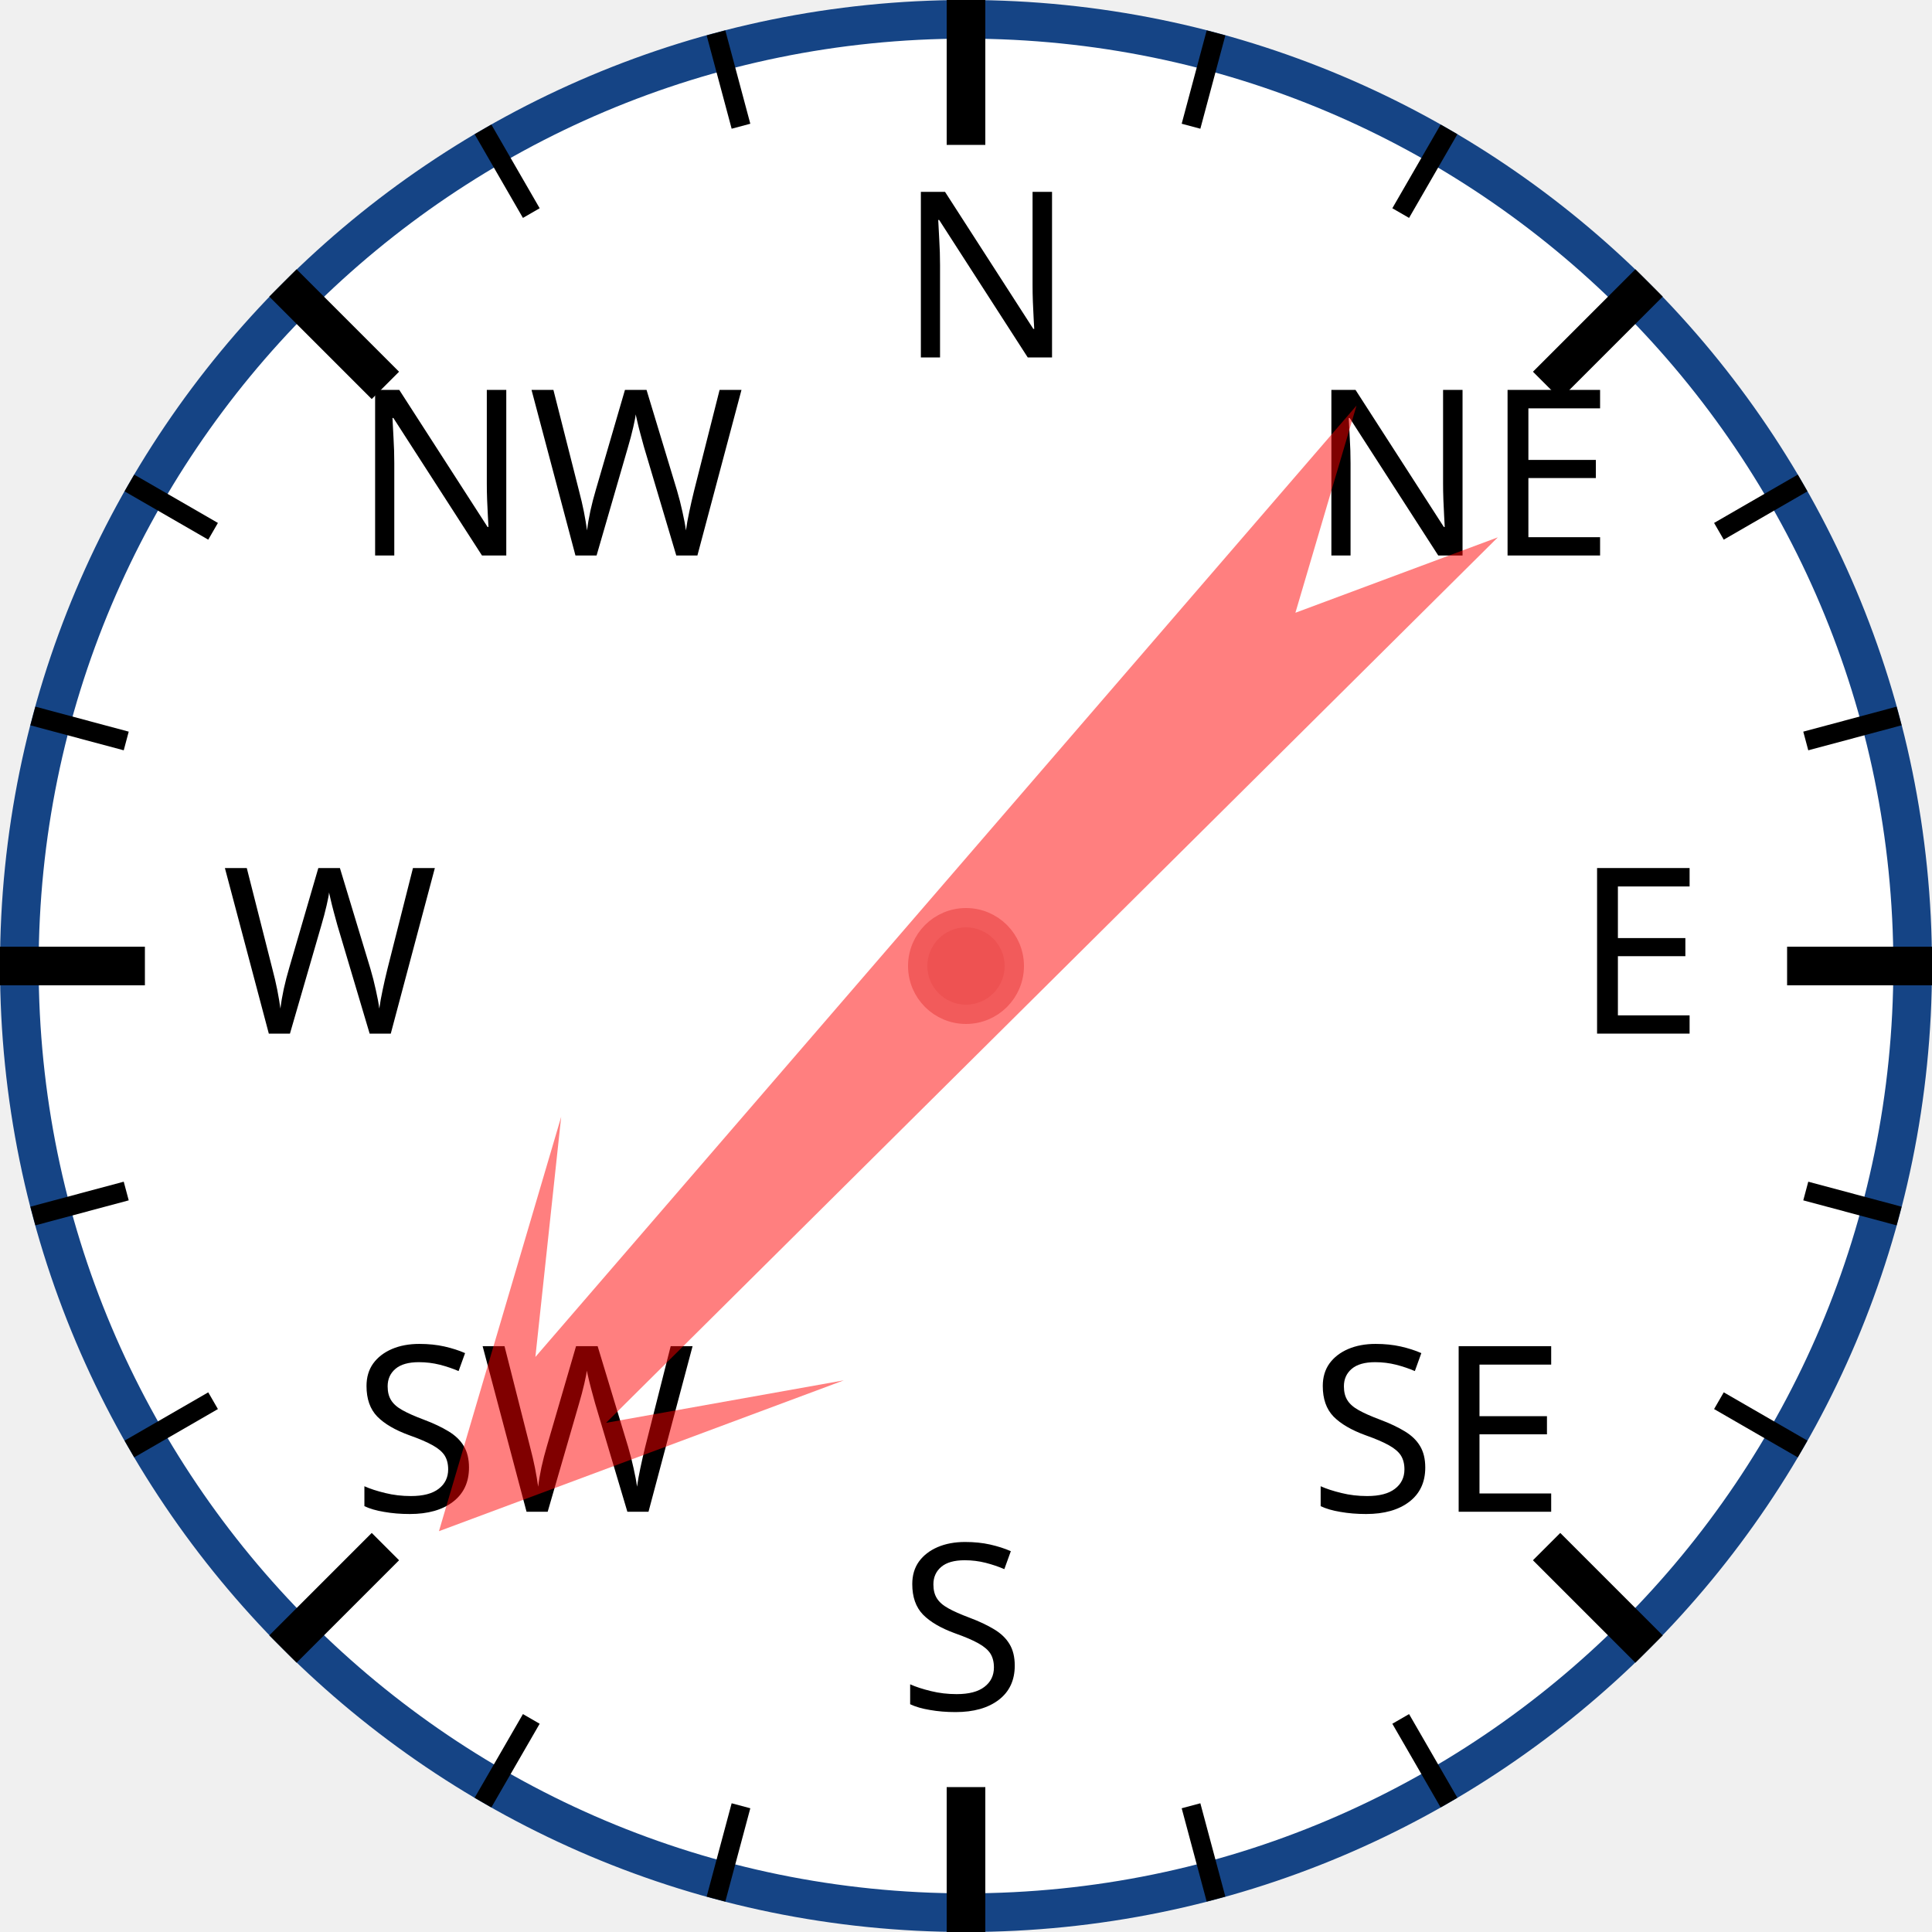
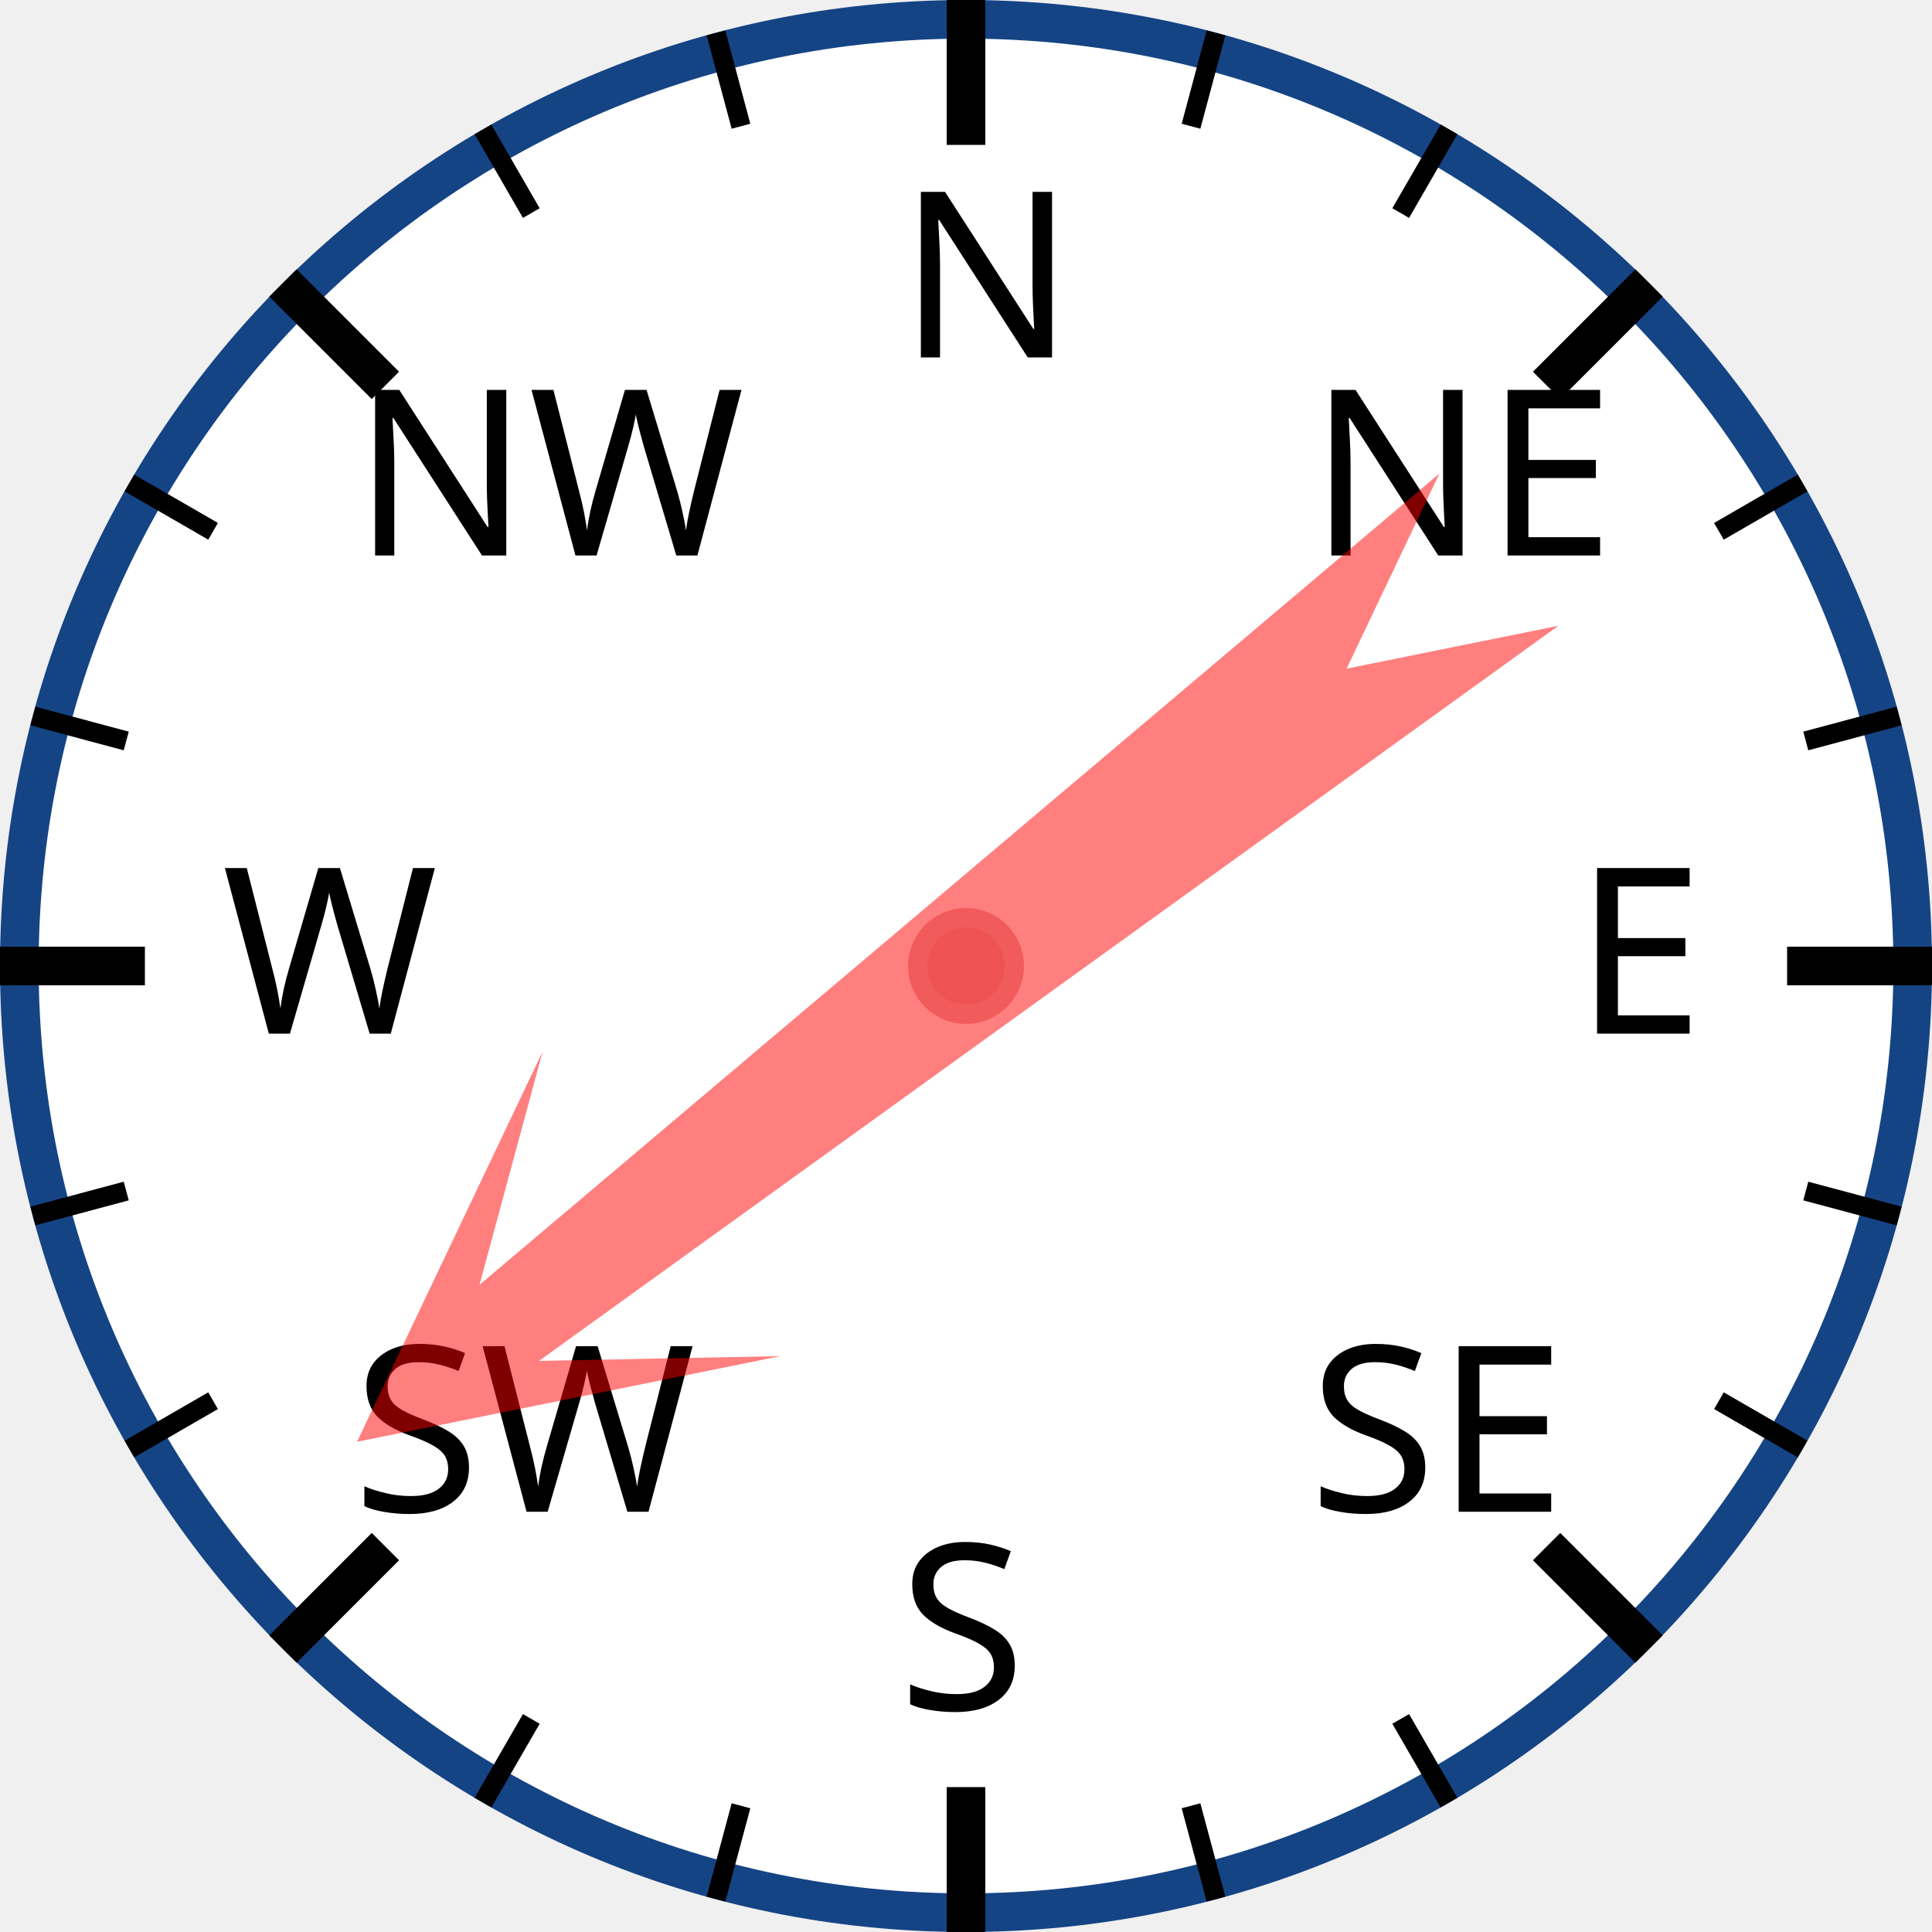
<svg xmlns="http://www.w3.org/2000/svg" width="120px" height="120px" viewBox="0 0 200 200">
  <circle cx="100" cy="100" r="98" style="fill: white; stroke: #154485; stroke-width: 4;" />
  <text x="93.0" y="37.0" style="font-family: sans-serif; font-size: 18pt;">N</text>
  <line x1="100.0" y1="0.0" x2="100.0" y2="15.0" style="stroke: black; stroke-width: 4;" />
  <line x1="74.118" y1="3.407" x2="76.706" y2="13.067" style="stroke: black; stroke-width: 2;" />
  <line x1="50" y1="13.397" x2="55" y2="22.058" style="stroke: black; stroke-width: 2;" />
  <text x="36.503" y="57.503" style="font-family: sans-serif; font-size: 18pt;">NW</text>
  <line x1="29.289" y1="29.289" x2="39.896" y2="39.896" style="stroke: black; stroke-width: 4;" />
  <line x1="13.397" y1="50" x2="22.058" y2="55" style="stroke: black; stroke-width: 2;" />
  <line x1="3.407" y1="74.118" x2="13.067" y2="76.706" style="stroke: black; stroke-width: 2;" />
  <text x="23.0" y="107.0" style="font-family: sans-serif; font-size: 18pt;">W</text>
  <line x1="0.0" y1="100.0" x2="15.0" y2="100.0" style="stroke: black; stroke-width: 4;" />
  <line x1="3.407" y1="125.882" x2="13.067" y2="123.294" style="stroke: black; stroke-width: 2;" />
  <line x1="13.397" y1="150" x2="22.058" y2="145" style="stroke: black; stroke-width: 2;" />
  <text x="36.503" y="156.497" style="font-family: sans-serif; font-size: 18pt;">SW</text>
  <line x1="29.289" y1="170.711" x2="39.896" y2="160.104" style="stroke: black; stroke-width: 4;" />
  <line x1="50" y1="186.603" x2="55" y2="177.942" style="stroke: black; stroke-width: 2;" />
  <line x1="74.118" y1="196.593" x2="76.706" y2="186.933" style="stroke: black; stroke-width: 2;" />
  <text x="93" y="177.0" style="font-family: sans-serif; font-size: 18pt;">S</text>
  <line x1="100" y1="200.0" x2="100" y2="185.0" style="stroke: black; stroke-width: 4;" />
  <line x1="125.882" y1="196.593" x2="123.294" y2="186.933" style="stroke: black; stroke-width: 2;" />
  <line x1="150.0" y1="186.603" x2="145.0" y2="177.942" style="stroke: black; stroke-width: 2;" />
  <text x="135.497" y="156.497" style="font-family: sans-serif; font-size: 18pt;">SE</text>
  <line x1="170.711" y1="170.711" x2="160.104" y2="160.104" style="stroke: black; stroke-width: 4;" />
  <line x1="186.603" y1="150" x2="177.942" y2="145" style="stroke: black; stroke-width: 2;" />
  <line x1="196.593" y1="125.882" x2="186.933" y2="123.294" style="stroke: black; stroke-width: 2;" />
  <text x="163.0" y="107" style="font-family: sans-serif; font-size: 18pt;">E</text>
  <line x1="200.0" y1="100" x2="185.0" y2="100" style="stroke: black; stroke-width: 4;" />
  <line x1="196.593" y1="74.118" x2="186.933" y2="76.706" style="stroke: black; stroke-width: 2;" />
  <line x1="186.603" y1="50" x2="177.942" y2="55" style="stroke: black; stroke-width: 2;" />
  <text x="135.497" y="57.503" style="font-family: sans-serif; font-size: 18pt;">NE</text>
  <line x1="170.711" y1="29.289" x2="160.104" y2="39.896" style="stroke: black; stroke-width: 4;" />
  <line x1="150" y1="13.397" x2="145" y2="22.058" style="stroke: black; stroke-width: 2;" />
  <line x1="125.882" y1="3.407" x2="123.294" y2="13.067" style="stroke: black; stroke-width: 2;" />
-   <polygon points="100 20 120 60 105 40 110 170 100 150 90 170 95 40 80 60" style="fill: red; fill-opacity: 0.5;" transform="rotate(223,100,100)" />
+   <polygon points="100 20 120 60 105 40 110 170 100 150 90 170 95 40 80 60" style="fill: red; fill-opacity: 0.5;" transform="rotate(232,100,100)" />
  <circle cx="100" cy="100" r="5" style="fill: #EE5252; stroke: #F25B5B; stroke-width: 2;" />
</svg>
